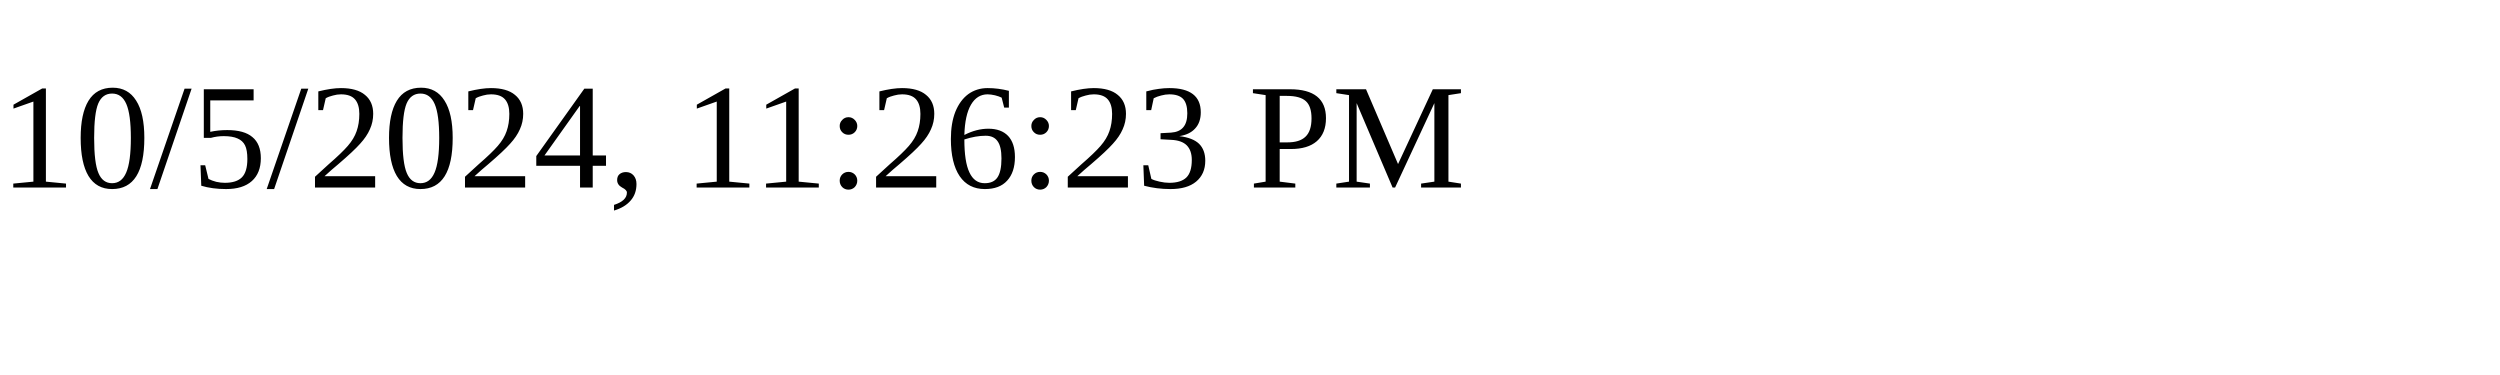
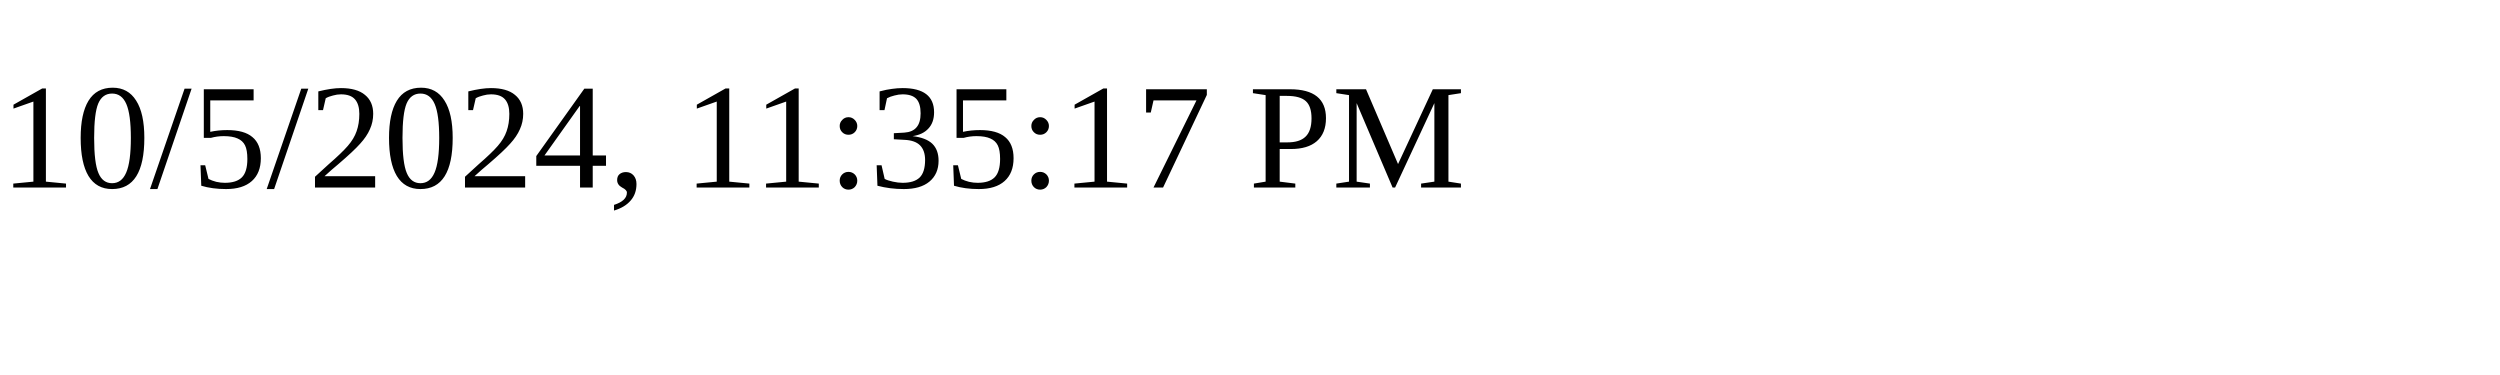
<svg xmlns="http://www.w3.org/2000/svg" height="30" width="200">
-   <text x="0" y="15">10/5/2024, 11:26:23 PM</text>
+   <text x="0" y="15">10/5/2024, 11:35:17 PM</text>
</svg>
